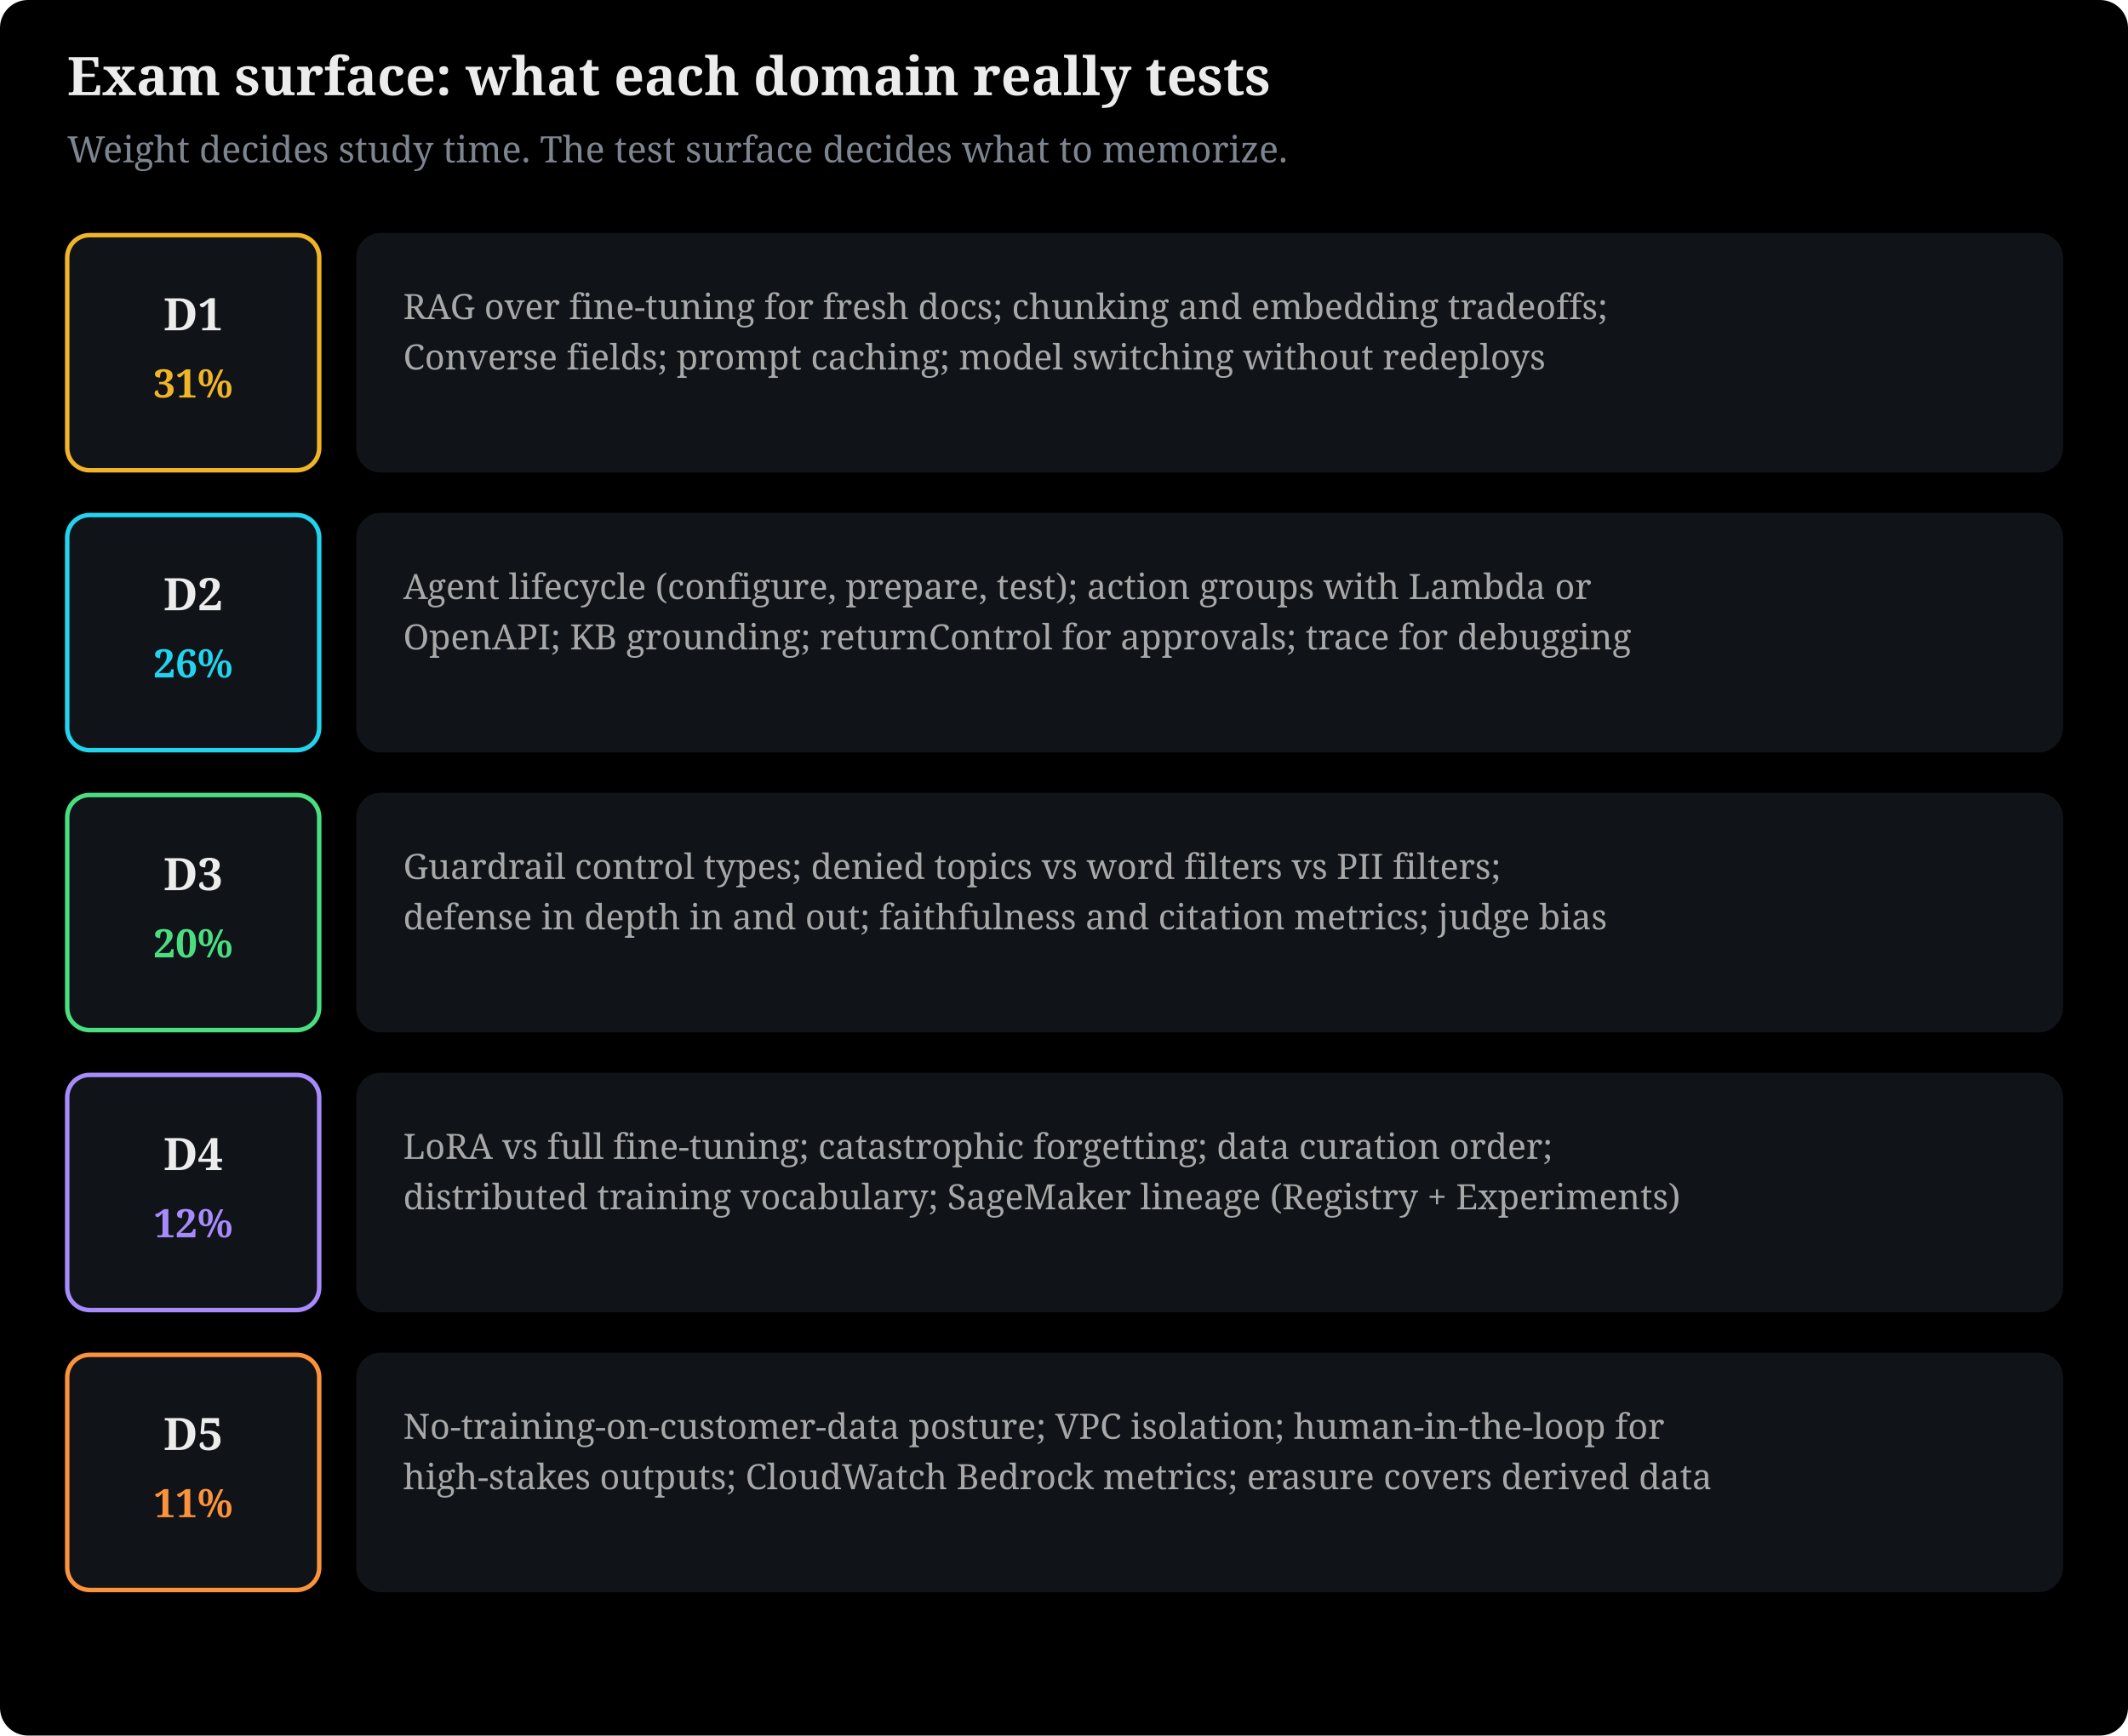
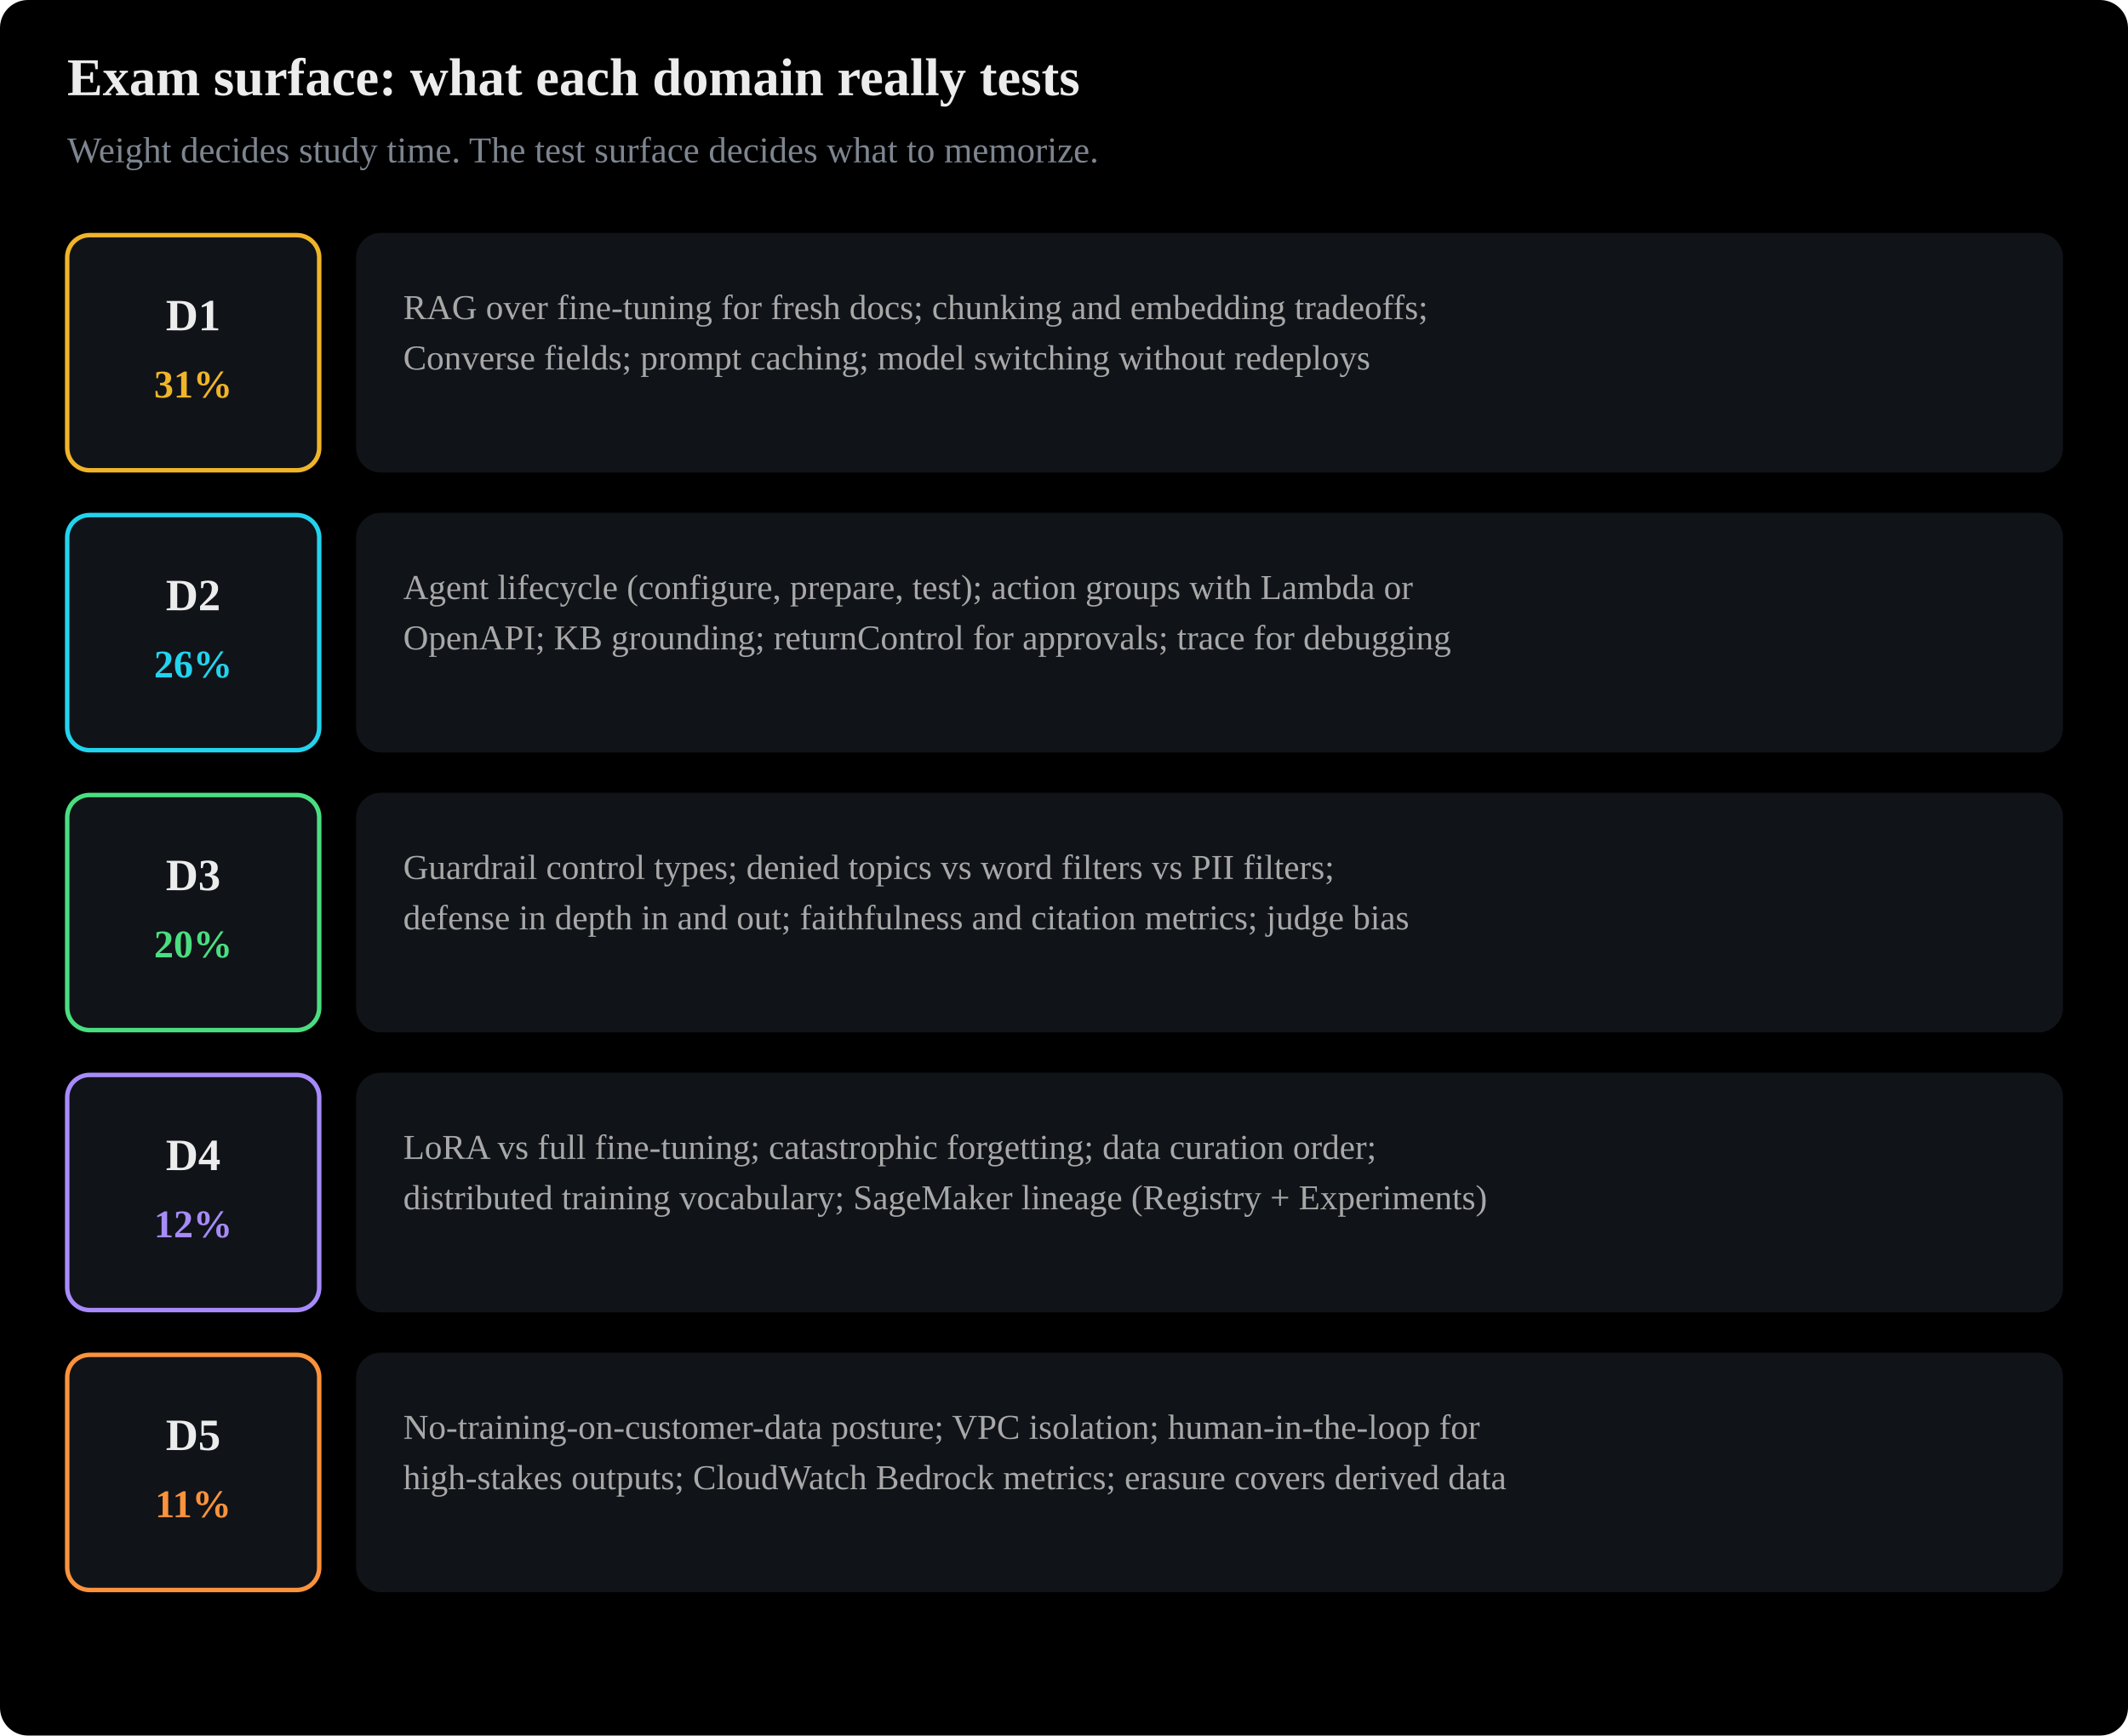
- <svg xmlns="http://www.w3.org/2000/svg" viewBox="0 0 760 620" width="100%" style="max-width:780px" font-family="Charis SIL, Georgia, serif" role="img">
+ <svg xmlns="http://www.w3.org/2000/svg" viewBox="0 0 760 620" width="100%" style="max-width:780px" font-family="Anthropic Sans, Inter, Source Sans 3, IBM Plex Sans, sans-serif" role="img">
  <rect x="0" y="0" width="760" height="620" fill="#000000" rx="10" />
  <text x="24" y="34" font-size="19" font-weight="bold" fill="#ececec">Exam surface: what each domain really tests</text>
  <text x="24" y="58" font-size="13" fill="#7d8590">Weight decides study time. The test surface decides what to memorize.</text>
  <rect x="24" y="84" width="90" height="84" rx="8" fill="#101318" stroke="#f0b429" stroke-width="1.6" />
  <text x="69" y="118" font-size="16" fill="#ececec" text-anchor="middle" font-weight="bold">D1</text>
  <text x="69" y="142" font-size="14" fill="#f0b429" text-anchor="middle" font-weight="bold">31%</text>
  <rect x="128" y="84" width="608" height="84" rx="8" fill="#101318" stroke="#101318" stroke-width="1.6" />
  <text x="144" y="114" font-size="12.5" fill="#a8a8a8" text-anchor="start">RAG over fine-tuning for fresh docs; chunking and embedding tradeoffs;</text>
  <text x="144" y="132" font-size="12.5" fill="#a8a8a8" text-anchor="start">Converse fields; prompt caching; model switching without redeploys</text>
  <rect x="24" y="184" width="90" height="84" rx="8" fill="#101318" stroke="#22d3ee" stroke-width="1.6" />
  <text x="69" y="218" font-size="16" fill="#ececec" text-anchor="middle" font-weight="bold">D2</text>
  <text x="69" y="242" font-size="14" fill="#22d3ee" text-anchor="middle" font-weight="bold">26%</text>
  <rect x="128" y="184" width="608" height="84" rx="8" fill="#101318" stroke="#101318" stroke-width="1.6" />
  <text x="144" y="214" font-size="12.5" fill="#a8a8a8" text-anchor="start">Agent lifecycle (configure, prepare, test); action groups with Lambda or</text>
  <text x="144" y="232" font-size="12.5" fill="#a8a8a8" text-anchor="start">OpenAPI; KB grounding; returnControl for approvals; trace for debugging</text>
  <rect x="24" y="284" width="90" height="84" rx="8" fill="#101318" stroke="#4ade80" stroke-width="1.6" />
  <text x="69" y="318" font-size="16" fill="#ececec" text-anchor="middle" font-weight="bold">D3</text>
  <text x="69" y="342" font-size="14" fill="#4ade80" text-anchor="middle" font-weight="bold">20%</text>
  <rect x="128" y="284" width="608" height="84" rx="8" fill="#101318" stroke="#101318" stroke-width="1.6" />
  <text x="144" y="314" font-size="12.5" fill="#a8a8a8" text-anchor="start">Guardrail control types; denied topics vs word filters vs PII filters;</text>
  <text x="144" y="332" font-size="12.5" fill="#a8a8a8" text-anchor="start">defense in depth in and out; faithfulness and citation metrics; judge bias</text>
  <rect x="24" y="384" width="90" height="84" rx="8" fill="#101318" stroke="#a78bfa" stroke-width="1.6" />
  <text x="69" y="418" font-size="16" fill="#ececec" text-anchor="middle" font-weight="bold">D4</text>
  <text x="69" y="442" font-size="14" fill="#a78bfa" text-anchor="middle" font-weight="bold">12%</text>
  <rect x="128" y="384" width="608" height="84" rx="8" fill="#101318" stroke="#101318" stroke-width="1.6" />
  <text x="144" y="414" font-size="12.5" fill="#a8a8a8" text-anchor="start">LoRA vs full fine-tuning; catastrophic forgetting; data curation order;</text>
  <text x="144" y="432" font-size="12.5" fill="#a8a8a8" text-anchor="start">distributed training vocabulary; SageMaker lineage (Registry + Experiments)</text>
  <rect x="24" y="484" width="90" height="84" rx="8" fill="#101318" stroke="#fb923c" stroke-width="1.6" />
  <text x="69" y="518" font-size="16" fill="#ececec" text-anchor="middle" font-weight="bold">D5</text>
  <text x="69" y="542" font-size="14" fill="#fb923c" text-anchor="middle" font-weight="bold">11%</text>
  <rect x="128" y="484" width="608" height="84" rx="8" fill="#101318" stroke="#101318" stroke-width="1.6" />
  <text x="144" y="514" font-size="12.5" fill="#a8a8a8" text-anchor="start">No-training-on-customer-data posture; VPC isolation; human-in-the-loop for</text>
  <text x="144" y="532" font-size="12.5" fill="#a8a8a8" text-anchor="start">high-stakes outputs; CloudWatch Bedrock metrics; erasure covers derived data</text>
</svg>
